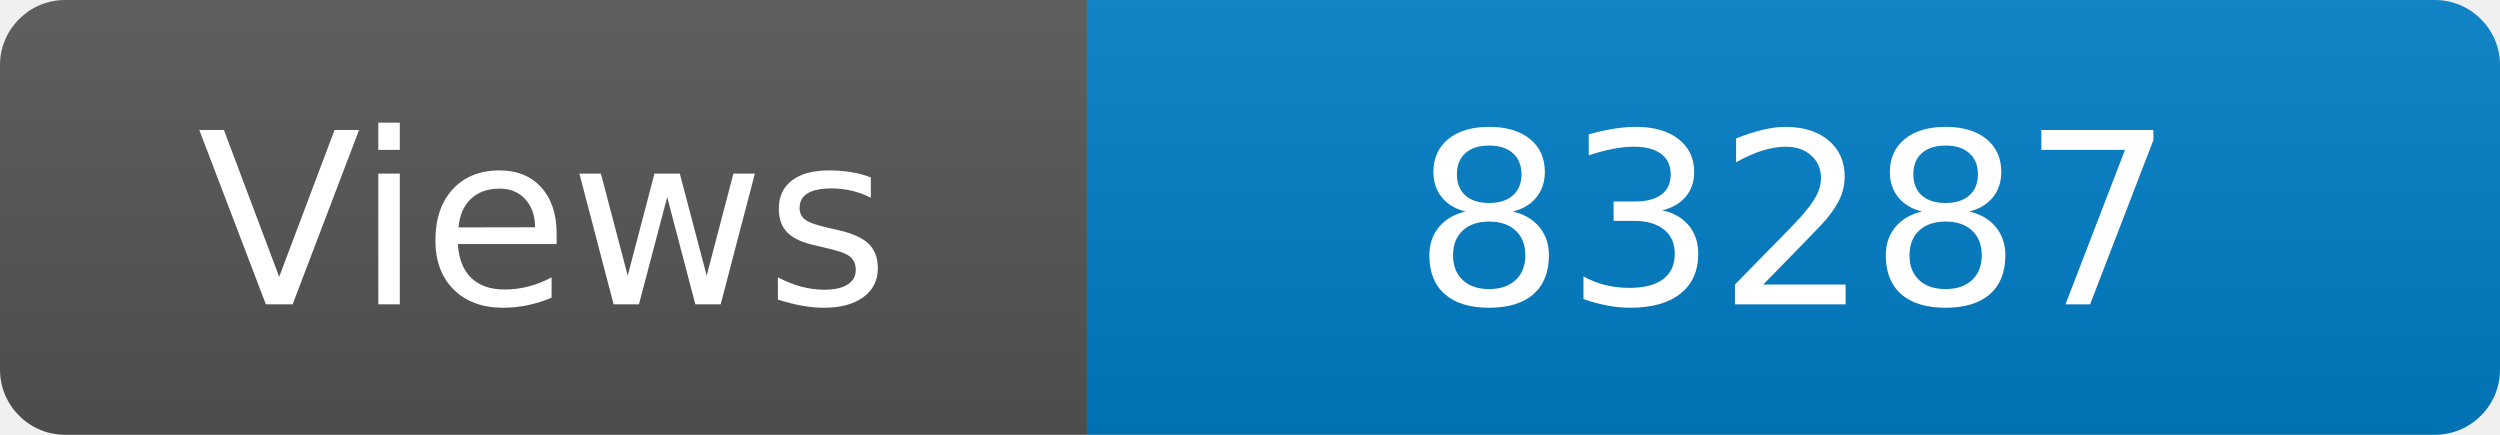
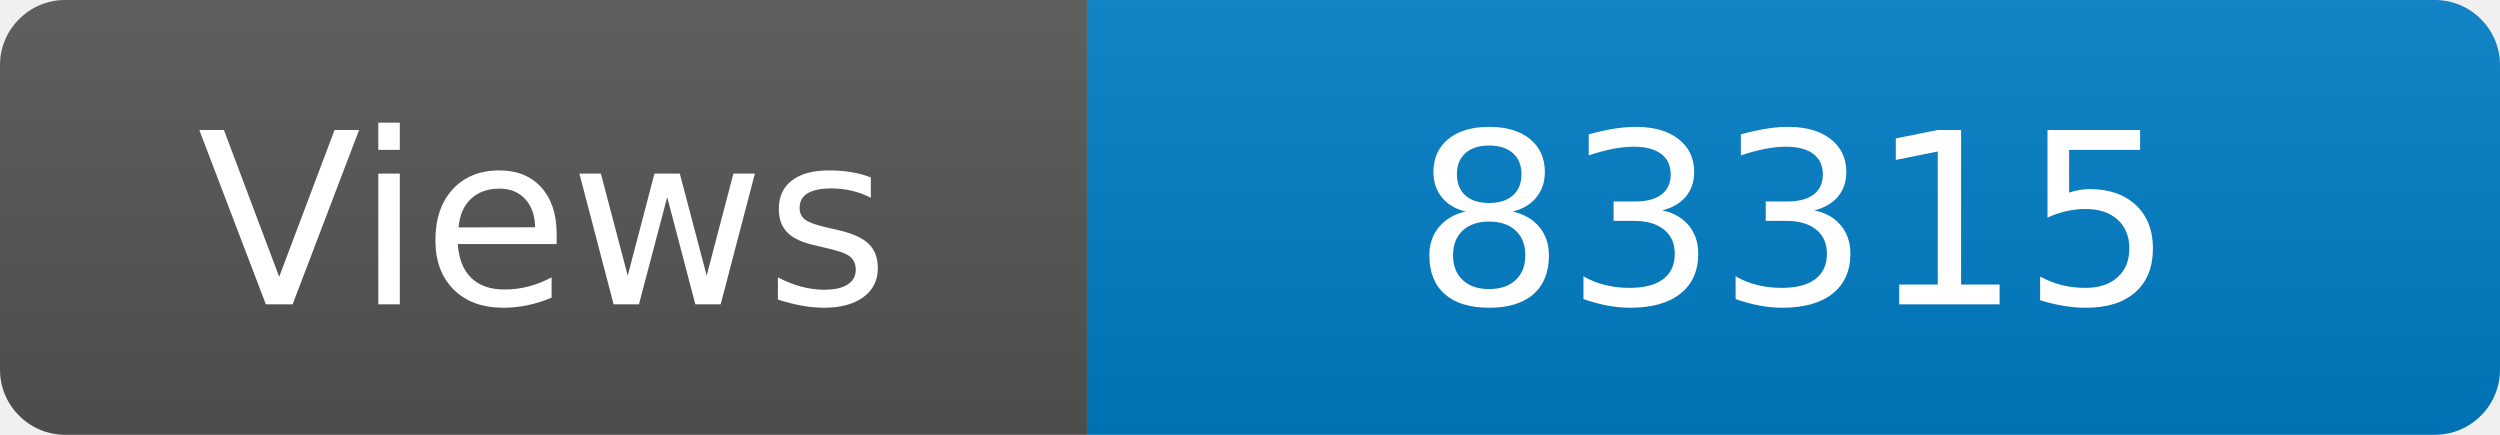
<svg xmlns="http://www.w3.org/2000/svg" width="115" height="20" role="img" aria-label="Maintained?: yes">
  <linearGradient id="s" x2="0" y2="100%">
    <stop offset="0" stop-color="#bbb" stop-opacity=".1" />
    <stop offset="1" stop-opacity=".1" />
  </linearGradient>
  <clipPath id="r">
    <rect width="115" height="20" rx="3" fill="#fff" />
  </clipPath>
  <g clip-path="url(#r)">
    <rect width="50" height="20" fill="#555" />
    <rect x="50" width="160" height="20" fill="#007ec6" />
    <rect width="115" height="20" fill="url(#s)" />
  </g>
  <g fill="#fff" text-anchor="middle" font-family="Verdana,Geneva,DejaVu Sans,sans-serif" font-size="110">
    <text x="250" y="140" transform="scale(.1)" fill="#fff">Views</text>
-     <text x="825" y="140" transform="scale(.1)" fill="#fff">83287</text>
+     <text x="825" y="140" transform="scale(.1)" fill="#fff">83315</text>
  </g>
</svg>
